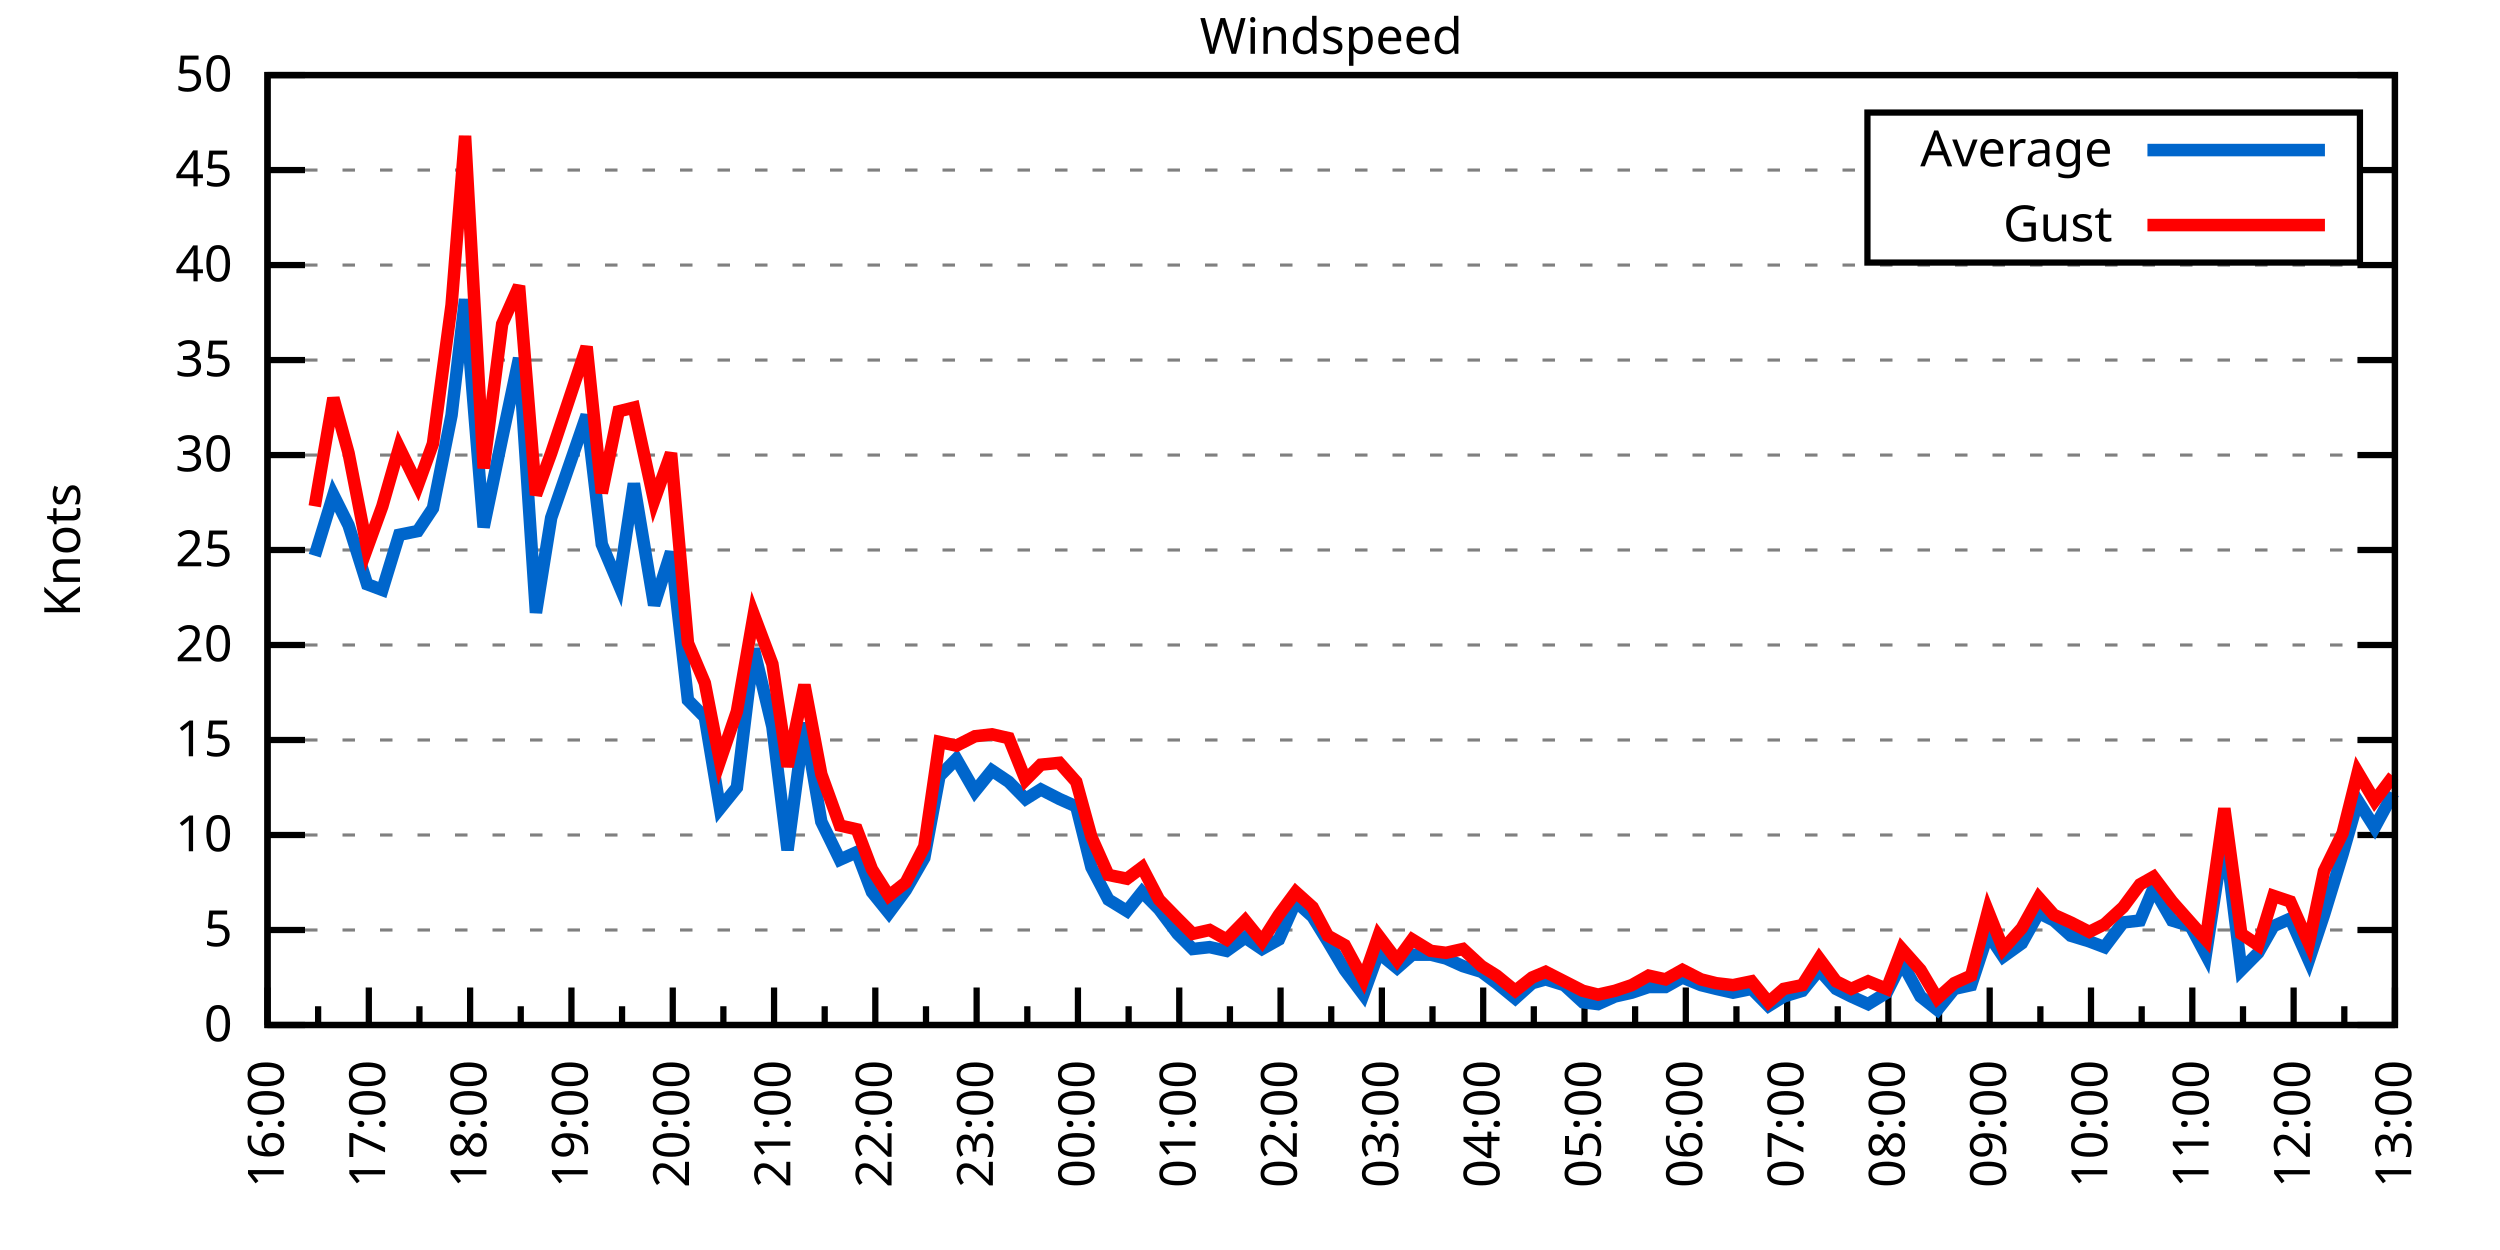
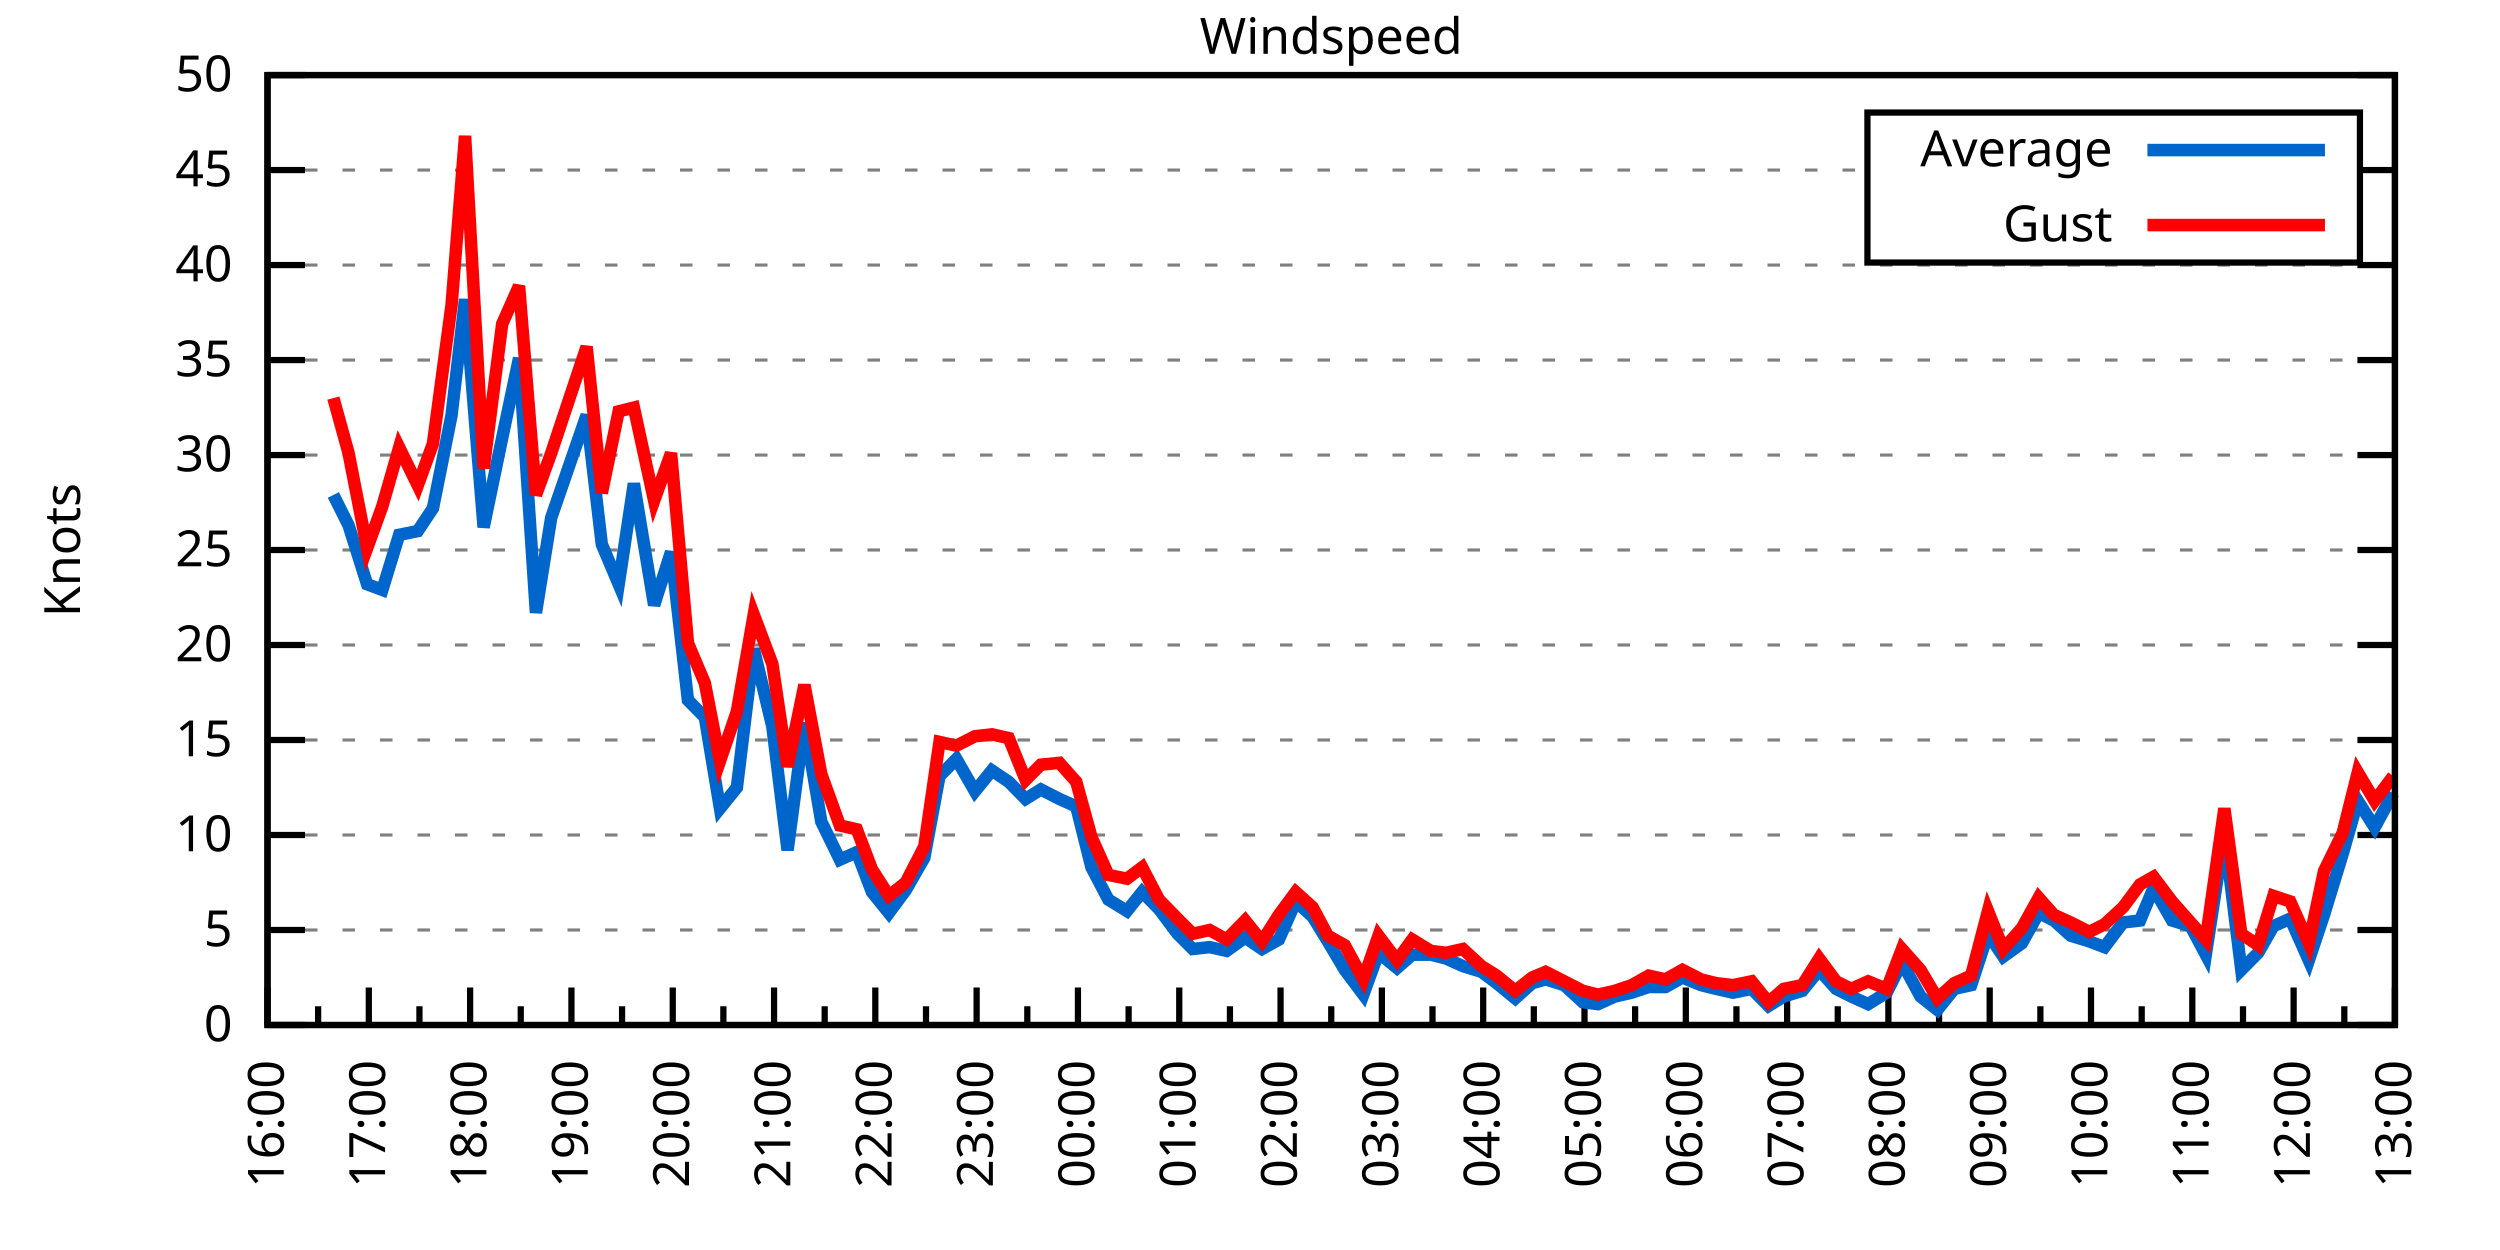
<svg xmlns="http://www.w3.org/2000/svg" xmlns:xlink="http://www.w3.org/1999/xlink" width="400" height="200" viewBox="0 0 400 200">
  <g id="gnuplot_canvas">
    <rect x="0" y="0" width="400" height="200" fill="none" />
    <defs>
      <circle id="gpDot" r="0.5" stroke-width="0.5" stroke="currentColor" />
      <path id="gpPt0" stroke-width="0.333" stroke="currentColor" d="M-1,0 h2 M0,-1 v2" />
      <path id="gpPt1" stroke-width="0.333" stroke="currentColor" d="M-1,-1 L1,1 M1,-1 L-1,1" />
      <path id="gpPt2" stroke-width="0.333" stroke="currentColor" d="M-1,0 L1,0 M0,-1 L0,1 M-1,-1 L1,1 M-1,1 L1,-1" />
      <rect id="gpPt3" stroke-width="0.333" stroke="currentColor" x="-1" y="-1" width="2" height="2" />
      <rect id="gpPt4" stroke-width="0.333" stroke="currentColor" fill="currentColor" x="-1" y="-1" width="2" height="2" />
      <circle id="gpPt5" stroke-width="0.333" stroke="currentColor" cx="0" cy="0" r="1" />
      <use xlink:href="#gpPt5" id="gpPt6" fill="currentColor" stroke="none" />
      <path id="gpPt7" stroke-width="0.333" stroke="currentColor" d="M0,-1.33 L-1.33,0.67 L1.33,0.67 z" />
      <use xlink:href="#gpPt7" id="gpPt8" fill="currentColor" stroke="none" />
      <use xlink:href="#gpPt7" id="gpPt9" stroke="currentColor" transform="rotate(180)" />
      <use xlink:href="#gpPt9" id="gpPt10" fill="currentColor" stroke="none" />
      <use xlink:href="#gpPt3" id="gpPt11" stroke="currentColor" transform="rotate(45)" />
      <use xlink:href="#gpPt11" id="gpPt12" fill="currentColor" stroke="none" />
      <path id="gpPt13" stroke-width="0.333" stroke="currentColor" d="M0,1.330 L1.265,0.411 L0.782,-1.067 L-0.782,-1.076 L-1.265,0.411 z" />
      <use xlink:href="#gpPt13" id="gpPt14" fill="currentColor" stroke="none" />
      <filter id="textbox" filterUnits="objectBoundingBox" x="0" y="0" height="1" width="1">
        <feFlood flood-color="white" flood-opacity="1" result="bgnd" />
        <feComposite in="SourceGraphic" in2="bgnd" operator="atop" />
      </filter>
      <filter id="greybox" filterUnits="objectBoundingBox" x="0" y="0" height="1" width="1">
        <feFlood flood-color="lightgrey" flood-opacity="1" result="grey" />
        <feComposite in="SourceGraphic" in2="grey" operator="atop" />
      </filter>
    </defs>
    <g fill="none" color="white" stroke="currentColor" stroke-width="1.00" stroke-linecap="butt" stroke-linejoin="miter">
</g>
    <g fill="none" color="black" stroke="currentColor" stroke-width="1.00" stroke-linecap="butt" stroke-linejoin="miter">
      <g stroke="none" shape-rendering="crispEdges">
        <polygon fill="rgb(255, 255, 255)" points="42.80,164.00 383.18,164.00 383.18,12.02 42.80,12.02 " />
      </g>
    </g>
    <g fill="none" color="black" stroke="currentColor" stroke-width="1.00" stroke-linecap="butt" stroke-linejoin="miter">
</g>
    <g fill="none" color="black" stroke="black" stroke-width="0.50" stroke-linecap="butt" stroke-linejoin="miter">
</g>
    <g fill="none" color="gray" stroke="currentColor" stroke-width="0.50" stroke-linecap="butt" stroke-linejoin="miter">
      <path stroke="gray" stroke-dasharray="2,4" class="gridline" d="M42.80,164.00 L383.19,164.00  " />
    </g>
    <g fill="none" color="gray" stroke="gray" stroke-width="1.00" stroke-linecap="butt" stroke-linejoin="miter">
</g>
    <g fill="none" color="black" stroke="currentColor" stroke-width="1.00" stroke-linecap="butt" stroke-linejoin="miter">
      <path stroke="black" d="M42.80,164.00 L48.80,164.00 M383.19,164.00 L377.19,164.00  " />
      <g transform="translate(37.20,166.60)" stroke="none" fill="black" font-family="Sans" font-size="8.00" text-anchor="end">
        <text>
          <tspan font-family="Sans"> 0</tspan>
        </text>
      </g>
    </g>
    <g fill="none" color="black" stroke="currentColor" stroke-width="1.00" stroke-linecap="butt" stroke-linejoin="miter">
</g>
    <g fill="none" color="black" stroke="black" stroke-width="0.50" stroke-linecap="butt" stroke-linejoin="miter">
</g>
    <g fill="none" color="gray" stroke="currentColor" stroke-width="0.50" stroke-linecap="butt" stroke-linejoin="miter">
      <path stroke="gray" stroke-dasharray="2,4" class="gridline" d="M42.80,148.80 L383.19,148.80  " />
    </g>
    <g fill="none" color="gray" stroke="gray" stroke-width="1.00" stroke-linecap="butt" stroke-linejoin="miter">
</g>
    <g fill="none" color="black" stroke="currentColor" stroke-width="1.00" stroke-linecap="butt" stroke-linejoin="miter">
      <path stroke="black" d="M42.80,148.80 L48.80,148.80 M383.19,148.80 L377.19,148.80  " />
      <g transform="translate(37.20,151.40)" stroke="none" fill="black" font-family="Sans" font-size="8.00" text-anchor="end">
        <text>
          <tspan font-family="Sans"> 5</tspan>
        </text>
      </g>
    </g>
    <g fill="none" color="black" stroke="currentColor" stroke-width="1.00" stroke-linecap="butt" stroke-linejoin="miter">
</g>
    <g fill="none" color="black" stroke="black" stroke-width="0.50" stroke-linecap="butt" stroke-linejoin="miter">
</g>
    <g fill="none" color="gray" stroke="currentColor" stroke-width="0.50" stroke-linecap="butt" stroke-linejoin="miter">
      <path stroke="gray" stroke-dasharray="2,4" class="gridline" d="M42.80,133.60 L383.19,133.60  " />
    </g>
    <g fill="none" color="gray" stroke="gray" stroke-width="1.00" stroke-linecap="butt" stroke-linejoin="miter">
</g>
    <g fill="none" color="black" stroke="currentColor" stroke-width="1.00" stroke-linecap="butt" stroke-linejoin="miter">
      <path stroke="black" d="M42.80,133.60 L48.80,133.60 M383.19,133.60 L377.19,133.60  " />
      <g transform="translate(37.20,136.20)" stroke="none" fill="black" font-family="Sans" font-size="8.00" text-anchor="end">
        <text>
          <tspan font-family="Sans"> 10</tspan>
        </text>
      </g>
    </g>
    <g fill="none" color="black" stroke="currentColor" stroke-width="1.00" stroke-linecap="butt" stroke-linejoin="miter">
</g>
    <g fill="none" color="black" stroke="black" stroke-width="0.50" stroke-linecap="butt" stroke-linejoin="miter">
</g>
    <g fill="none" color="gray" stroke="currentColor" stroke-width="0.50" stroke-linecap="butt" stroke-linejoin="miter">
      <path stroke="gray" stroke-dasharray="2,4" class="gridline" d="M42.80,118.40 L383.19,118.40  " />
    </g>
    <g fill="none" color="gray" stroke="gray" stroke-width="1.00" stroke-linecap="butt" stroke-linejoin="miter">
</g>
    <g fill="none" color="black" stroke="currentColor" stroke-width="1.00" stroke-linecap="butt" stroke-linejoin="miter">
      <path stroke="black" d="M42.80,118.40 L48.80,118.40 M383.19,118.40 L377.19,118.40  " />
      <g transform="translate(37.20,121.00)" stroke="none" fill="black" font-family="Sans" font-size="8.00" text-anchor="end">
        <text>
          <tspan font-family="Sans"> 15</tspan>
        </text>
      </g>
    </g>
    <g fill="none" color="black" stroke="currentColor" stroke-width="1.00" stroke-linecap="butt" stroke-linejoin="miter">
</g>
    <g fill="none" color="black" stroke="black" stroke-width="0.50" stroke-linecap="butt" stroke-linejoin="miter">
</g>
    <g fill="none" color="gray" stroke="currentColor" stroke-width="0.50" stroke-linecap="butt" stroke-linejoin="miter">
      <path stroke="gray" stroke-dasharray="2,4" class="gridline" d="M42.80,103.20 L383.19,103.20  " />
    </g>
    <g fill="none" color="gray" stroke="gray" stroke-width="1.00" stroke-linecap="butt" stroke-linejoin="miter">
</g>
    <g fill="none" color="black" stroke="currentColor" stroke-width="1.00" stroke-linecap="butt" stroke-linejoin="miter">
      <path stroke="black" d="M42.80,103.20 L48.80,103.20 M383.19,103.20 L377.19,103.20  " />
      <g transform="translate(37.20,105.80)" stroke="none" fill="black" font-family="Sans" font-size="8.00" text-anchor="end">
        <text>
          <tspan font-family="Sans"> 20</tspan>
        </text>
      </g>
    </g>
    <g fill="none" color="black" stroke="currentColor" stroke-width="1.00" stroke-linecap="butt" stroke-linejoin="miter">
</g>
    <g fill="none" color="black" stroke="black" stroke-width="0.50" stroke-linecap="butt" stroke-linejoin="miter">
</g>
    <g fill="none" color="gray" stroke="currentColor" stroke-width="0.50" stroke-linecap="butt" stroke-linejoin="miter">
      <path stroke="gray" stroke-dasharray="2,4" class="gridline" d="M42.80,88.00 L383.19,88.00  " />
    </g>
    <g fill="none" color="gray" stroke="gray" stroke-width="1.00" stroke-linecap="butt" stroke-linejoin="miter">
</g>
    <g fill="none" color="black" stroke="currentColor" stroke-width="1.00" stroke-linecap="butt" stroke-linejoin="miter">
      <path stroke="black" d="M42.80,88.00 L48.80,88.00 M383.19,88.00 L377.19,88.00  " />
      <g transform="translate(37.20,90.60)" stroke="none" fill="black" font-family="Sans" font-size="8.00" text-anchor="end">
        <text>
          <tspan font-family="Sans"> 25</tspan>
        </text>
      </g>
    </g>
    <g fill="none" color="black" stroke="currentColor" stroke-width="1.00" stroke-linecap="butt" stroke-linejoin="miter">
</g>
    <g fill="none" color="black" stroke="black" stroke-width="0.50" stroke-linecap="butt" stroke-linejoin="miter">
</g>
    <g fill="none" color="gray" stroke="currentColor" stroke-width="0.50" stroke-linecap="butt" stroke-linejoin="miter">
      <path stroke="gray" stroke-dasharray="2,4" class="gridline" d="M42.80,72.81 L383.19,72.81  " />
    </g>
    <g fill="none" color="gray" stroke="gray" stroke-width="1.00" stroke-linecap="butt" stroke-linejoin="miter">
</g>
    <g fill="none" color="black" stroke="currentColor" stroke-width="1.00" stroke-linecap="butt" stroke-linejoin="miter">
      <path stroke="black" d="M42.80,72.81 L48.80,72.81 M383.19,72.81 L377.19,72.81  " />
      <g transform="translate(37.20,75.41)" stroke="none" fill="black" font-family="Sans" font-size="8.00" text-anchor="end">
        <text>
          <tspan font-family="Sans"> 30</tspan>
        </text>
      </g>
    </g>
    <g fill="none" color="black" stroke="currentColor" stroke-width="1.00" stroke-linecap="butt" stroke-linejoin="miter">
</g>
    <g fill="none" color="black" stroke="black" stroke-width="0.50" stroke-linecap="butt" stroke-linejoin="miter">
</g>
    <g fill="none" color="gray" stroke="currentColor" stroke-width="0.50" stroke-linecap="butt" stroke-linejoin="miter">
      <path stroke="gray" stroke-dasharray="2,4" class="gridline" d="M42.80,57.61 L383.19,57.61  " />
    </g>
    <g fill="none" color="gray" stroke="gray" stroke-width="1.00" stroke-linecap="butt" stroke-linejoin="miter">
</g>
    <g fill="none" color="black" stroke="currentColor" stroke-width="1.00" stroke-linecap="butt" stroke-linejoin="miter">
      <path stroke="black" d="M42.80,57.61 L48.80,57.61 M383.19,57.61 L377.19,57.61  " />
      <g transform="translate(37.20,60.21)" stroke="none" fill="black" font-family="Sans" font-size="8.00" text-anchor="end">
        <text>
          <tspan font-family="Sans"> 35</tspan>
        </text>
      </g>
    </g>
    <g fill="none" color="black" stroke="currentColor" stroke-width="1.00" stroke-linecap="butt" stroke-linejoin="miter">
</g>
    <g fill="none" color="black" stroke="black" stroke-width="0.50" stroke-linecap="butt" stroke-linejoin="miter">
</g>
    <g fill="none" color="gray" stroke="currentColor" stroke-width="0.50" stroke-linecap="butt" stroke-linejoin="miter">
      <path stroke="gray" stroke-dasharray="2,4" class="gridline" d="M42.80,42.41 L383.19,42.41  " />
    </g>
    <g fill="none" color="gray" stroke="gray" stroke-width="1.00" stroke-linecap="butt" stroke-linejoin="miter">
</g>
    <g fill="none" color="black" stroke="currentColor" stroke-width="1.00" stroke-linecap="butt" stroke-linejoin="miter">
      <path stroke="black" d="M42.80,42.41 L48.80,42.41 M383.19,42.41 L377.19,42.41  " />
      <g transform="translate(37.20,45.01)" stroke="none" fill="black" font-family="Sans" font-size="8.00" text-anchor="end">
        <text>
          <tspan font-family="Sans"> 40</tspan>
        </text>
      </g>
    </g>
    <g fill="none" color="black" stroke="currentColor" stroke-width="1.00" stroke-linecap="butt" stroke-linejoin="miter">
</g>
    <g fill="none" color="black" stroke="black" stroke-width="0.50" stroke-linecap="butt" stroke-linejoin="miter">
</g>
    <g fill="none" color="gray" stroke="currentColor" stroke-width="0.50" stroke-linecap="butt" stroke-linejoin="miter">
      <path stroke="gray" stroke-dasharray="2,4" class="gridline" d="M42.80,27.21 L298.79,27.21 M377.59,27.21 L383.19,27.21  " />
    </g>
    <g fill="none" color="gray" stroke="gray" stroke-width="1.00" stroke-linecap="butt" stroke-linejoin="miter">
</g>
    <g fill="none" color="black" stroke="currentColor" stroke-width="1.00" stroke-linecap="butt" stroke-linejoin="miter">
      <path stroke="black" d="M42.80,27.21 L48.80,27.21 M383.19,27.21 L377.19,27.21  " />
      <g transform="translate(37.20,29.81)" stroke="none" fill="black" font-family="Sans" font-size="8.00" text-anchor="end">
        <text>
          <tspan font-family="Sans"> 45</tspan>
        </text>
      </g>
    </g>
    <g fill="none" color="black" stroke="currentColor" stroke-width="1.00" stroke-linecap="butt" stroke-linejoin="miter">
</g>
    <g fill="none" color="black" stroke="black" stroke-width="0.50" stroke-linecap="butt" stroke-linejoin="miter">
</g>
    <g fill="none" color="gray" stroke="currentColor" stroke-width="0.50" stroke-linecap="butt" stroke-linejoin="miter">
      <path stroke="gray" stroke-dasharray="2,4" class="gridline" d="M42.80,12.01 L383.19,12.01  " />
    </g>
    <g fill="none" color="gray" stroke="gray" stroke-width="1.00" stroke-linecap="butt" stroke-linejoin="miter">
</g>
    <g fill="none" color="black" stroke="currentColor" stroke-width="1.00" stroke-linecap="butt" stroke-linejoin="miter">
      <path stroke="black" d="M42.80,12.01 L48.80,12.01 M383.19,12.01 L377.19,12.01  " />
      <g transform="translate(37.20,14.61)" stroke="none" fill="black" font-family="Sans" font-size="8.00" text-anchor="end">
        <text>
          <tspan font-family="Sans"> 50</tspan>
        </text>
      </g>
    </g>
    <g fill="none" color="black" stroke="currentColor" stroke-width="1.00" stroke-linecap="butt" stroke-linejoin="miter">
      <path stroke="black" d="M42.80,164.00 L42.80,158.00  " />
      <g transform="translate(45.40,169.60) rotate(270)" stroke="none" fill="black" font-family="Sans" font-size="8.00" text-anchor="end">
        <text>
          <tspan font-family="Sans">16:00</tspan>
        </text>
      </g>
    </g>
    <g fill="none" color="black" stroke="currentColor" stroke-width="1.00" stroke-linecap="butt" stroke-linejoin="miter">
      <path stroke="black" d="M50.90,164.00 L50.90,161.00 M59.01,164.00 L59.01,158.00  " />
      <g transform="translate(61.61,169.60) rotate(270)" stroke="none" fill="black" font-family="Sans" font-size="8.00" text-anchor="end">
        <text>
          <tspan font-family="Sans">17:00</tspan>
        </text>
      </g>
    </g>
    <g fill="none" color="black" stroke="currentColor" stroke-width="1.00" stroke-linecap="butt" stroke-linejoin="miter">
      <path stroke="black" d="M67.11,164.00 L67.11,161.00 M75.22,164.00 L75.22,158.00  " />
      <g transform="translate(77.82,169.60) rotate(270)" stroke="none" fill="black" font-family="Sans" font-size="8.00" text-anchor="end">
        <text>
          <tspan font-family="Sans">18:00</tspan>
        </text>
      </g>
    </g>
    <g fill="none" color="black" stroke="currentColor" stroke-width="1.00" stroke-linecap="butt" stroke-linejoin="miter">
      <path stroke="black" d="M83.32,164.00 L83.32,161.00 M91.43,164.00 L91.43,158.00  " />
      <g transform="translate(94.03,169.60) rotate(270)" stroke="none" fill="black" font-family="Sans" font-size="8.00" text-anchor="end">
        <text>
          <tspan font-family="Sans">19:00</tspan>
        </text>
      </g>
    </g>
    <g fill="none" color="black" stroke="currentColor" stroke-width="1.00" stroke-linecap="butt" stroke-linejoin="miter">
      <path stroke="black" d="M99.53,164.00 L99.53,161.00 M107.64,164.00 L107.64,158.00  " />
      <g transform="translate(110.24,169.60) rotate(270)" stroke="none" fill="black" font-family="Sans" font-size="8.00" text-anchor="end">
        <text>
          <tspan font-family="Sans">20:00</tspan>
        </text>
      </g>
    </g>
    <g fill="none" color="black" stroke="currentColor" stroke-width="1.00" stroke-linecap="butt" stroke-linejoin="miter">
      <path stroke="black" d="M115.74,164.00 L115.74,161.00 M123.85,164.00 L123.85,158.00  " />
      <g transform="translate(126.45,169.60) rotate(270)" stroke="none" fill="black" font-family="Sans" font-size="8.00" text-anchor="end">
        <text>
          <tspan font-family="Sans">21:00</tspan>
        </text>
      </g>
    </g>
    <g fill="none" color="black" stroke="currentColor" stroke-width="1.00" stroke-linecap="butt" stroke-linejoin="miter">
      <path stroke="black" d="M131.95,164.00 L131.95,161.00 M140.05,164.00 L140.05,158.00  " />
      <g transform="translate(142.65,169.60) rotate(270)" stroke="none" fill="black" font-family="Sans" font-size="8.00" text-anchor="end">
        <text>
          <tspan font-family="Sans">22:00</tspan>
        </text>
      </g>
    </g>
    <g fill="none" color="black" stroke="currentColor" stroke-width="1.00" stroke-linecap="butt" stroke-linejoin="miter">
      <path stroke="black" d="M148.16,164.00 L148.16,161.00 M156.26,164.00 L156.26,158.00  " />
      <g transform="translate(158.86,169.60) rotate(270)" stroke="none" fill="black" font-family="Sans" font-size="8.00" text-anchor="end">
        <text>
          <tspan font-family="Sans">23:00</tspan>
        </text>
      </g>
    </g>
    <g fill="none" color="black" stroke="currentColor" stroke-width="1.00" stroke-linecap="butt" stroke-linejoin="miter">
      <path stroke="black" d="M164.37,164.00 L164.37,161.00 M172.47,164.00 L172.47,158.00  " />
      <g transform="translate(175.07,169.60) rotate(270)" stroke="none" fill="black" font-family="Sans" font-size="8.00" text-anchor="end">
        <text>
          <tspan font-family="Sans">00:00</tspan>
        </text>
      </g>
    </g>
    <g fill="none" color="black" stroke="currentColor" stroke-width="1.00" stroke-linecap="butt" stroke-linejoin="miter">
      <path stroke="black" d="M180.58,164.00 L180.58,161.00 M188.68,164.00 L188.68,158.00  " />
      <g transform="translate(191.28,169.60) rotate(270)" stroke="none" fill="black" font-family="Sans" font-size="8.00" text-anchor="end">
        <text>
          <tspan font-family="Sans">01:00</tspan>
        </text>
      </g>
    </g>
    <g fill="none" color="black" stroke="currentColor" stroke-width="1.00" stroke-linecap="butt" stroke-linejoin="miter">
      <path stroke="black" d="M196.79,164.00 L196.79,161.00 M204.89,164.00 L204.89,158.00  " />
      <g transform="translate(207.49,169.60) rotate(270)" stroke="none" fill="black" font-family="Sans" font-size="8.00" text-anchor="end">
        <text>
          <tspan font-family="Sans">02:00</tspan>
        </text>
      </g>
    </g>
    <g fill="none" color="black" stroke="currentColor" stroke-width="1.00" stroke-linecap="butt" stroke-linejoin="miter">
      <path stroke="black" d="M213.00,164.00 L213.00,161.00 M221.10,164.00 L221.10,158.00  " />
      <g transform="translate(223.70,169.60) rotate(270)" stroke="none" fill="black" font-family="Sans" font-size="8.00" text-anchor="end">
        <text>
          <tspan font-family="Sans">03:00</tspan>
        </text>
      </g>
    </g>
    <g fill="none" color="black" stroke="currentColor" stroke-width="1.00" stroke-linecap="butt" stroke-linejoin="miter">
      <path stroke="black" d="M229.20,164.00 L229.20,161.00 M237.31,164.00 L237.31,158.00  " />
      <g transform="translate(239.91,169.60) rotate(270)" stroke="none" fill="black" font-family="Sans" font-size="8.00" text-anchor="end">
        <text>
          <tspan font-family="Sans">04:00</tspan>
        </text>
      </g>
    </g>
    <g fill="none" color="black" stroke="currentColor" stroke-width="1.00" stroke-linecap="butt" stroke-linejoin="miter">
      <path stroke="black" d="M245.41,164.00 L245.41,161.00 M253.52,164.00 L253.52,158.00  " />
      <g transform="translate(256.12,169.60) rotate(270)" stroke="none" fill="black" font-family="Sans" font-size="8.00" text-anchor="end">
        <text>
          <tspan font-family="Sans">05:00</tspan>
        </text>
      </g>
    </g>
    <g fill="none" color="black" stroke="currentColor" stroke-width="1.00" stroke-linecap="butt" stroke-linejoin="miter">
      <path stroke="black" d="M261.62,164.00 L261.62,161.00 M269.73,164.00 L269.73,158.00  " />
      <g transform="translate(272.33,169.60) rotate(270)" stroke="none" fill="black" font-family="Sans" font-size="8.00" text-anchor="end">
        <text>
          <tspan font-family="Sans">06:00</tspan>
        </text>
      </g>
    </g>
    <g fill="none" color="black" stroke="currentColor" stroke-width="1.00" stroke-linecap="butt" stroke-linejoin="miter">
      <path stroke="black" d="M277.83,164.00 L277.83,161.00 M285.94,164.00 L285.94,158.00  " />
      <g transform="translate(288.54,169.60) rotate(270)" stroke="none" fill="black" font-family="Sans" font-size="8.00" text-anchor="end">
        <text>
          <tspan font-family="Sans">07:00</tspan>
        </text>
      </g>
    </g>
    <g fill="none" color="black" stroke="currentColor" stroke-width="1.00" stroke-linecap="butt" stroke-linejoin="miter">
      <path stroke="black" d="M294.04,164.00 L294.04,161.00 M302.14,164.00 L302.14,158.00  " />
      <g transform="translate(304.74,169.60) rotate(270)" stroke="none" fill="black" font-family="Sans" font-size="8.00" text-anchor="end">
        <text>
          <tspan font-family="Sans">08:00</tspan>
        </text>
      </g>
    </g>
    <g fill="none" color="black" stroke="currentColor" stroke-width="1.00" stroke-linecap="butt" stroke-linejoin="miter">
      <path stroke="black" d="M310.25,164.00 L310.25,161.00 M318.35,164.00 L318.35,158.00  " />
      <g transform="translate(320.95,169.60) rotate(270)" stroke="none" fill="black" font-family="Sans" font-size="8.00" text-anchor="end">
        <text>
          <tspan font-family="Sans">09:00</tspan>
        </text>
      </g>
    </g>
    <g fill="none" color="black" stroke="currentColor" stroke-width="1.00" stroke-linecap="butt" stroke-linejoin="miter">
      <path stroke="black" d="M326.46,164.00 L326.46,161.00 M334.56,164.00 L334.56,158.00  " />
      <g transform="translate(337.16,169.60) rotate(270)" stroke="none" fill="black" font-family="Sans" font-size="8.00" text-anchor="end">
        <text>
          <tspan font-family="Sans">10:00</tspan>
        </text>
      </g>
    </g>
    <g fill="none" color="black" stroke="currentColor" stroke-width="1.00" stroke-linecap="butt" stroke-linejoin="miter">
      <path stroke="black" d="M342.67,164.00 L342.67,161.00 M350.77,164.00 L350.77,158.00  " />
      <g transform="translate(353.37,169.60) rotate(270)" stroke="none" fill="black" font-family="Sans" font-size="8.00" text-anchor="end">
        <text>
          <tspan font-family="Sans">11:00</tspan>
        </text>
      </g>
    </g>
    <g fill="none" color="black" stroke="currentColor" stroke-width="1.00" stroke-linecap="butt" stroke-linejoin="miter">
      <path stroke="black" d="M358.88,164.00 L358.88,161.00 M366.98,164.00 L366.98,158.00  " />
      <g transform="translate(369.58,169.60) rotate(270)" stroke="none" fill="black" font-family="Sans" font-size="8.00" text-anchor="end">
        <text>
          <tspan font-family="Sans">12:00</tspan>
        </text>
      </g>
    </g>
    <g fill="none" color="black" stroke="currentColor" stroke-width="1.00" stroke-linecap="butt" stroke-linejoin="miter">
      <path stroke="black" d="M375.09,164.00 L375.09,161.00 M383.19,164.00 L383.19,158.00  " />
      <g transform="translate(385.79,169.60) rotate(270)" stroke="none" fill="black" font-family="Sans" font-size="8.00" text-anchor="end">
        <text>
          <tspan font-family="Sans">13:00</tspan>
        </text>
      </g>
    </g>
    <g fill="none" color="black" stroke="currentColor" stroke-width="1.00" stroke-linecap="butt" stroke-linejoin="miter">
</g>
    <g fill="none" color="black" stroke="currentColor" stroke-width="1.00" stroke-linecap="butt" stroke-linejoin="miter">
      <path stroke="black" d="M42.80,12.01 L42.80,164.00 L383.19,164.00 L383.19,12.01 L42.80,12.01 Z  " />
    </g>
    <g fill="none" color="black" stroke="currentColor" stroke-width="1.00" stroke-linecap="butt" stroke-linejoin="miter">
      <g transform="translate(12.80,88.01) rotate(270)" stroke="none" fill="black" font-family="Sans" font-size="8.00" text-anchor="middle">
        <text>
          <tspan font-family="Sans">Knots</tspan>
        </text>
      </g>
    </g>
    <g fill="none" color="black" stroke="currentColor" stroke-width="1.00" stroke-linecap="butt" stroke-linejoin="miter">
</g>
    <g fill="none" color="black" stroke="currentColor" stroke-width="1.00" stroke-linecap="butt" stroke-linejoin="miter">
      <path stroke="black" d="M298.79,42.01 L298.79,18.01 L377.59,18.01 L377.59,42.01 L298.79,42.01 Z  " />
    </g>
    <g id="Windspeed_plot_1">
      <g fill="none" color="white" stroke="black" stroke-width="2.00" stroke-linecap="butt" stroke-linejoin="miter">
</g>
      <g fill="none" color="black" stroke="currentColor" stroke-width="2.00" stroke-linecap="butt" stroke-linejoin="miter">
        <g transform="translate(337.99,26.61)" stroke="none" fill="black" font-family="Sans" font-size="8.00" text-anchor="end">
          <text>
            <tspan font-family="Sans">Average</tspan>
          </text>
        </g>
      </g>
      <g fill="none" color="black" stroke="currentColor" stroke-width="2.00" stroke-linecap="butt" stroke-linejoin="miter">
-         <path stroke="rgb(  0, 102, 204)" d="M343.59,24.01 L371.99,24.01 M50.36,88.92 L53.34,79.19 L55.77,84.05 L58.74,93.48 L61.17,94.39 L63.87,85.57   L66.84,84.97 L69.27,81.32 L72.25,66.42 L74.41,47.88 L77.38,84.36 L80.35,70.07 L83.05,57.30 L85.75,98.04   L88.19,82.84 L93.86,66.42 L96.29,87.09 L98.99,93.48 L101.42,77.37 L104.66,96.82 L107.37,88.31 L110.07,112.02   L112.77,114.76 L115.20,129.35 L117.90,126.00 L120.60,103.81 L123.58,116.28 L126.01,136.03 L128.71,115.67 L131.41,131.47   L134.38,137.55 L137.08,136.34 L139.51,142.72 L142.22,146.07 L144.92,142.42 L147.89,137.25 L150.32,124.18 L153.02,121.44   L155.99,126.61 L158.69,123.27 L161.40,125.09 L164.10,127.83 L166.53,126.31 L169.50,127.83 L172.20,129.04 L174.63,138.77   L177.34,143.94 L180.31,145.76 L182.74,142.72 L185.44,145.46 L188.41,149.41 L190.84,151.84 L193.54,151.54 L196.25,152.14   L199.22,150.02 L201.92,151.84 L204.62,150.32 L207.32,144.24 L210.02,146.67 L212.45,150.62 L215.16,155.18 L218.13,159.14   L220.56,152.45 L223.53,154.88 L225.96,152.75 L228.93,152.75 L231.37,153.36 L234.07,154.58 L237.04,155.49 L239.47,157.31   L242.44,159.74 L245.14,157.31 L247.30,156.70 L250.28,157.62 L253.25,160.35 L255.68,160.66 L258.38,159.44 L261.08,158.83   L263.78,157.92 L266.48,157.92 L269.19,156.40 L272.16,157.62 L274.59,158.22 L277.29,158.83 L280.26,158.22 L282.96,160.96   L285.40,159.44 L288.37,158.53 L291.07,155.18 L293.77,158.22 L296.20,159.44 L298.90,160.66 L301.87,158.83 L304.31,153.97   L307.28,159.44 L309.98,161.57 L312.68,158.22 L315.38,157.62 L318.08,149.41 L320.52,153.06 L323.49,150.93 L326.19,146.07   L328.62,147.28 L331.32,149.71 L334.29,150.62 L336.72,151.54 L339.70,147.59 L342.40,147.28 L344.56,142.11 L347.53,147.28   L350.50,148.19 L352.93,152.75 L355.90,133.30 L358.61,155.18 L361.31,152.45 L363.74,148.19 L366.44,146.98 L369.41,153.66   L371.84,146.37 L374.82,136.64 L377.25,128.13 L379.95,132.39 L382.92,126.91  " />
+         <path stroke="rgb(  0, 102, 204)" d="M343.59,24.01 L371.99,24.01 M53.34,79.19 L55.77,84.05 L58.74,93.48 L61.17,94.39 L63.87,85.57 L66.84,84.97   L69.27,81.32 L72.25,66.42 L74.41,47.88 L77.38,84.36 L80.35,70.07 L83.05,57.30 L85.75,98.04 L88.19,82.84   L93.86,66.42 L96.29,87.09 L98.99,93.48 L101.42,77.37 L104.66,96.82 L107.37,88.31 L110.07,112.02 L112.77,114.76   L115.20,129.35 L117.90,126.00 L120.60,103.81 L123.58,116.28 L126.01,136.03 L128.71,115.67 L131.41,131.47 L134.38,137.55   L137.08,136.34 L139.51,142.72 L142.22,146.07 L144.92,142.42 L147.89,137.25 L150.32,124.18 L153.02,121.44 L155.99,126.61   L158.69,123.27 L161.40,125.09 L164.10,127.83 L166.53,126.31 L169.50,127.83 L172.20,129.04 L174.63,138.77 L177.34,143.94   L180.31,145.76 L182.74,142.72 L185.44,145.46 L188.41,149.41 L190.84,151.84 L193.54,151.54 L196.25,152.14 L199.22,150.02   L201.92,151.84 L204.62,150.32 L207.32,144.24 L210.02,146.67 L212.45,150.62 L215.16,155.18 L218.13,159.14 L220.56,152.45   L223.53,154.88 L225.96,152.75 L228.93,152.75 L231.37,153.36 L234.07,154.58 L237.04,155.49 L239.47,157.31 L242.44,159.74   L245.14,157.31 L247.30,156.70 L250.28,157.62 L253.25,160.35 L255.68,160.66 L258.38,159.44 L261.08,158.83 L263.78,157.92   L266.48,157.92 L269.19,156.40 L272.16,157.62 L274.59,158.22 L277.29,158.83 L280.26,158.22 L282.96,160.96 L285.40,159.44   L288.37,158.53 L291.07,155.18 L293.77,158.22 L296.20,159.44 L298.90,160.66 L301.87,158.83 L304.31,153.97 L307.28,159.44   L309.98,161.57 L312.68,158.22 L315.38,157.62 L318.08,149.41 L320.52,153.06 L323.49,150.93 L326.19,146.07 L328.62,147.28   L331.32,149.71 L334.29,150.62 L336.72,151.54 L339.70,147.59 L342.40,147.28 L344.56,142.11 L347.53,147.28 L350.50,148.19   L352.93,152.75 L355.90,133.30 L358.61,155.18 L361.31,152.45 L363.74,148.19 L366.44,146.98 L369.41,153.66 L371.84,146.37   L374.82,136.64 L377.25,128.13 L379.95,132.39 L382.92,126.91  " />
      </g>
    </g>
    <g id="Windspeed_plot_2">
      <g fill="none" color="black" stroke="currentColor" stroke-width="2.00" stroke-linecap="butt" stroke-linejoin="miter">
        <g transform="translate(337.99,38.61)" stroke="none" fill="black" font-family="Sans" font-size="8.00" text-anchor="end">
          <text>
            <tspan font-family="Sans">Gust</tspan>
          </text>
        </g>
      </g>
      <g fill="none" color="black" stroke="currentColor" stroke-width="2.00" stroke-linecap="butt" stroke-linejoin="miter">
-         <path stroke="rgb(255,   0,   0)" d="M343.59,36.01 L371.99,36.01 M50.36,81.01 L53.34,63.69 L55.77,72.50 L58.74,87.70 L61.17,81.01 L63.87,71.59   L66.84,77.67 L69.27,70.98 L72.25,48.79 L74.41,21.74 L77.38,74.93 L80.35,51.83 L83.05,45.75 L85.75,79.19   L88.19,72.50 L93.86,55.48 L96.29,78.89 L98.99,65.81 L101.42,65.21 L104.66,80.10 L107.37,72.50 L110.07,102.90   L112.77,109.28 L115.20,121.75 L117.90,113.84 L120.60,98.34 L123.58,106.24 L126.01,122.66 L128.71,109.59 L131.41,123.87   L134.38,132.08 L137.08,132.69 L139.51,139.07 L142.22,143.33 L144.92,141.20 L147.89,135.43 L150.32,118.71 L153.02,119.31   L155.99,117.80 L158.69,117.49 L161.40,118.10 L164.10,124.79 L166.53,122.35 L169.50,122.05 L172.20,125.09 L174.63,133.91   L177.34,139.99 L180.31,140.59 L182.74,138.77 L185.44,143.94 L188.41,146.98 L190.84,149.41 L193.54,148.80 L196.25,150.32   L199.22,147.28 L201.92,150.62 L204.62,146.37 L207.32,142.72 L210.02,145.15 L212.45,149.71 L215.16,151.23 L218.13,156.70   L220.56,149.71 L223.53,153.66 L225.96,150.32 L228.93,152.14 L231.37,152.45 L234.07,151.84 L237.04,154.58 L239.47,156.10   L242.44,158.53 L245.14,156.40 L247.30,155.49 L250.28,157.01 L253.25,158.53 L255.68,159.14 L258.38,158.53 L261.08,157.62   L263.78,156.10 L266.48,156.70 L269.19,155.18 L272.16,156.70 L274.59,157.31 L277.29,157.62 L280.26,157.01 L282.96,160.35   L285.40,158.22 L288.37,157.62 L291.07,153.36 L293.77,157.01 L296.20,158.22 L298.90,157.01 L301.87,158.22 L304.31,151.84   L307.28,155.18 L309.98,159.74 L312.68,157.31 L315.38,156.10 L318.08,145.76 L320.52,151.84 L323.49,148.50 L326.19,143.63   L328.62,146.37 L331.32,147.59 L334.29,149.10 L336.72,147.89 L339.70,145.15 L342.40,141.51 L344.56,140.29 L347.53,144.24   L350.50,147.59 L352.93,150.32 L355.90,129.35 L358.61,149.41 L361.31,151.23 L363.74,143.33 L366.44,144.24 L369.41,150.93   L371.84,139.38 L374.82,133.30 L377.25,123.57 L379.95,128.13 L382.92,124.18  " />
+         <path stroke="rgb(255,   0,   0)" d="M343.59,36.01 L371.99,36.01 M53.34,63.69 L55.77,72.50 L58.74,87.70 L61.17,81.01 L63.87,71.59 L66.84,77.67   L69.27,70.98 L72.25,48.79 L74.41,21.74 L77.38,74.93 L80.35,51.83 L83.05,45.75 L85.75,79.19 L88.19,72.50   L93.86,55.48 L96.29,78.89 L98.99,65.81 L101.42,65.21 L104.66,80.10 L107.37,72.50 L110.07,102.90 L112.77,109.28   L115.20,121.75 L117.90,113.84 L120.60,98.34 L123.58,106.24 L126.01,122.66 L128.71,109.59 L131.41,123.87 L134.38,132.08   L137.08,132.69 L139.51,139.07 L142.22,143.33 L144.92,141.20 L147.89,135.43 L150.32,118.71 L153.02,119.31 L155.99,117.80   L158.69,117.49 L161.40,118.10 L164.10,124.79 L166.53,122.35 L169.50,122.05 L172.20,125.09 L174.63,133.91 L177.34,139.99   L180.31,140.59 L182.74,138.77 L185.44,143.94 L188.41,146.98 L190.84,149.41 L193.54,148.80 L196.25,150.32 L199.22,147.28   L201.92,150.62 L204.62,146.37 L207.32,142.72 L210.02,145.15 L212.45,149.71 L215.16,151.23 L218.13,156.70 L220.56,149.71   L223.53,153.66 L225.96,150.32 L228.93,152.14 L231.37,152.45 L234.07,151.84 L237.04,154.58 L239.47,156.10 L242.44,158.53   L245.14,156.40 L247.30,155.49 L250.28,157.01 L253.25,158.53 L255.68,159.14 L258.38,158.53 L261.08,157.62 L263.78,156.10   L266.48,156.70 L269.19,155.18 L272.16,156.70 L274.59,157.31 L277.29,157.62 L280.26,157.01 L282.96,160.35 L285.40,158.22   L288.37,157.62 L291.07,153.36 L293.77,157.01 L296.20,158.22 L298.90,157.01 L301.87,158.22 L304.31,151.84 L307.28,155.18   L309.98,159.74 L312.68,157.31 L315.38,156.10 L318.08,145.76 L320.52,151.84 L323.49,148.50 L326.19,143.63 L328.62,146.37   L331.32,147.59 L334.29,149.10 L336.72,147.89 L339.70,145.15 L342.40,141.51 L344.56,140.29 L347.53,144.24 L350.50,147.59   L352.93,150.32 L355.90,129.35 L358.61,149.41 L361.31,151.23 L363.74,143.33 L366.44,144.24 L369.41,150.93 L371.84,139.38   L374.82,133.30 L377.25,123.57 L379.95,128.13 L382.92,124.18  " />
      </g>
    </g>
    <g fill="none" color="black" stroke="currentColor" stroke-width="2.00" stroke-linecap="butt" stroke-linejoin="miter">
</g>
    <g fill="none" color="black" stroke="black" stroke-width="1.00" stroke-linecap="butt" stroke-linejoin="miter">
</g>
    <g fill="none" color="black" stroke="currentColor" stroke-width="1.00" stroke-linecap="butt" stroke-linejoin="miter">
      <path stroke="black" d="M42.80,12.01 L42.80,164.00 L383.19,164.00 L383.19,12.01 L42.80,12.01 Z  " />
    </g>
    <g fill="none" color="black" stroke="currentColor" stroke-width="1.00" stroke-linecap="butt" stroke-linejoin="miter">
      <g transform="translate(212.99,8.61)" stroke="none" fill="black" font-family="Sans" font-size="8.00" text-anchor="middle">
        <text>
          <tspan font-family="Sans">Windspeed</tspan>
        </text>
      </g>
    </g>
    <g fill="none" color="black" stroke="currentColor" stroke-width="1.00" stroke-linecap="butt" stroke-linejoin="miter">
</g>
  </g>
</svg>
